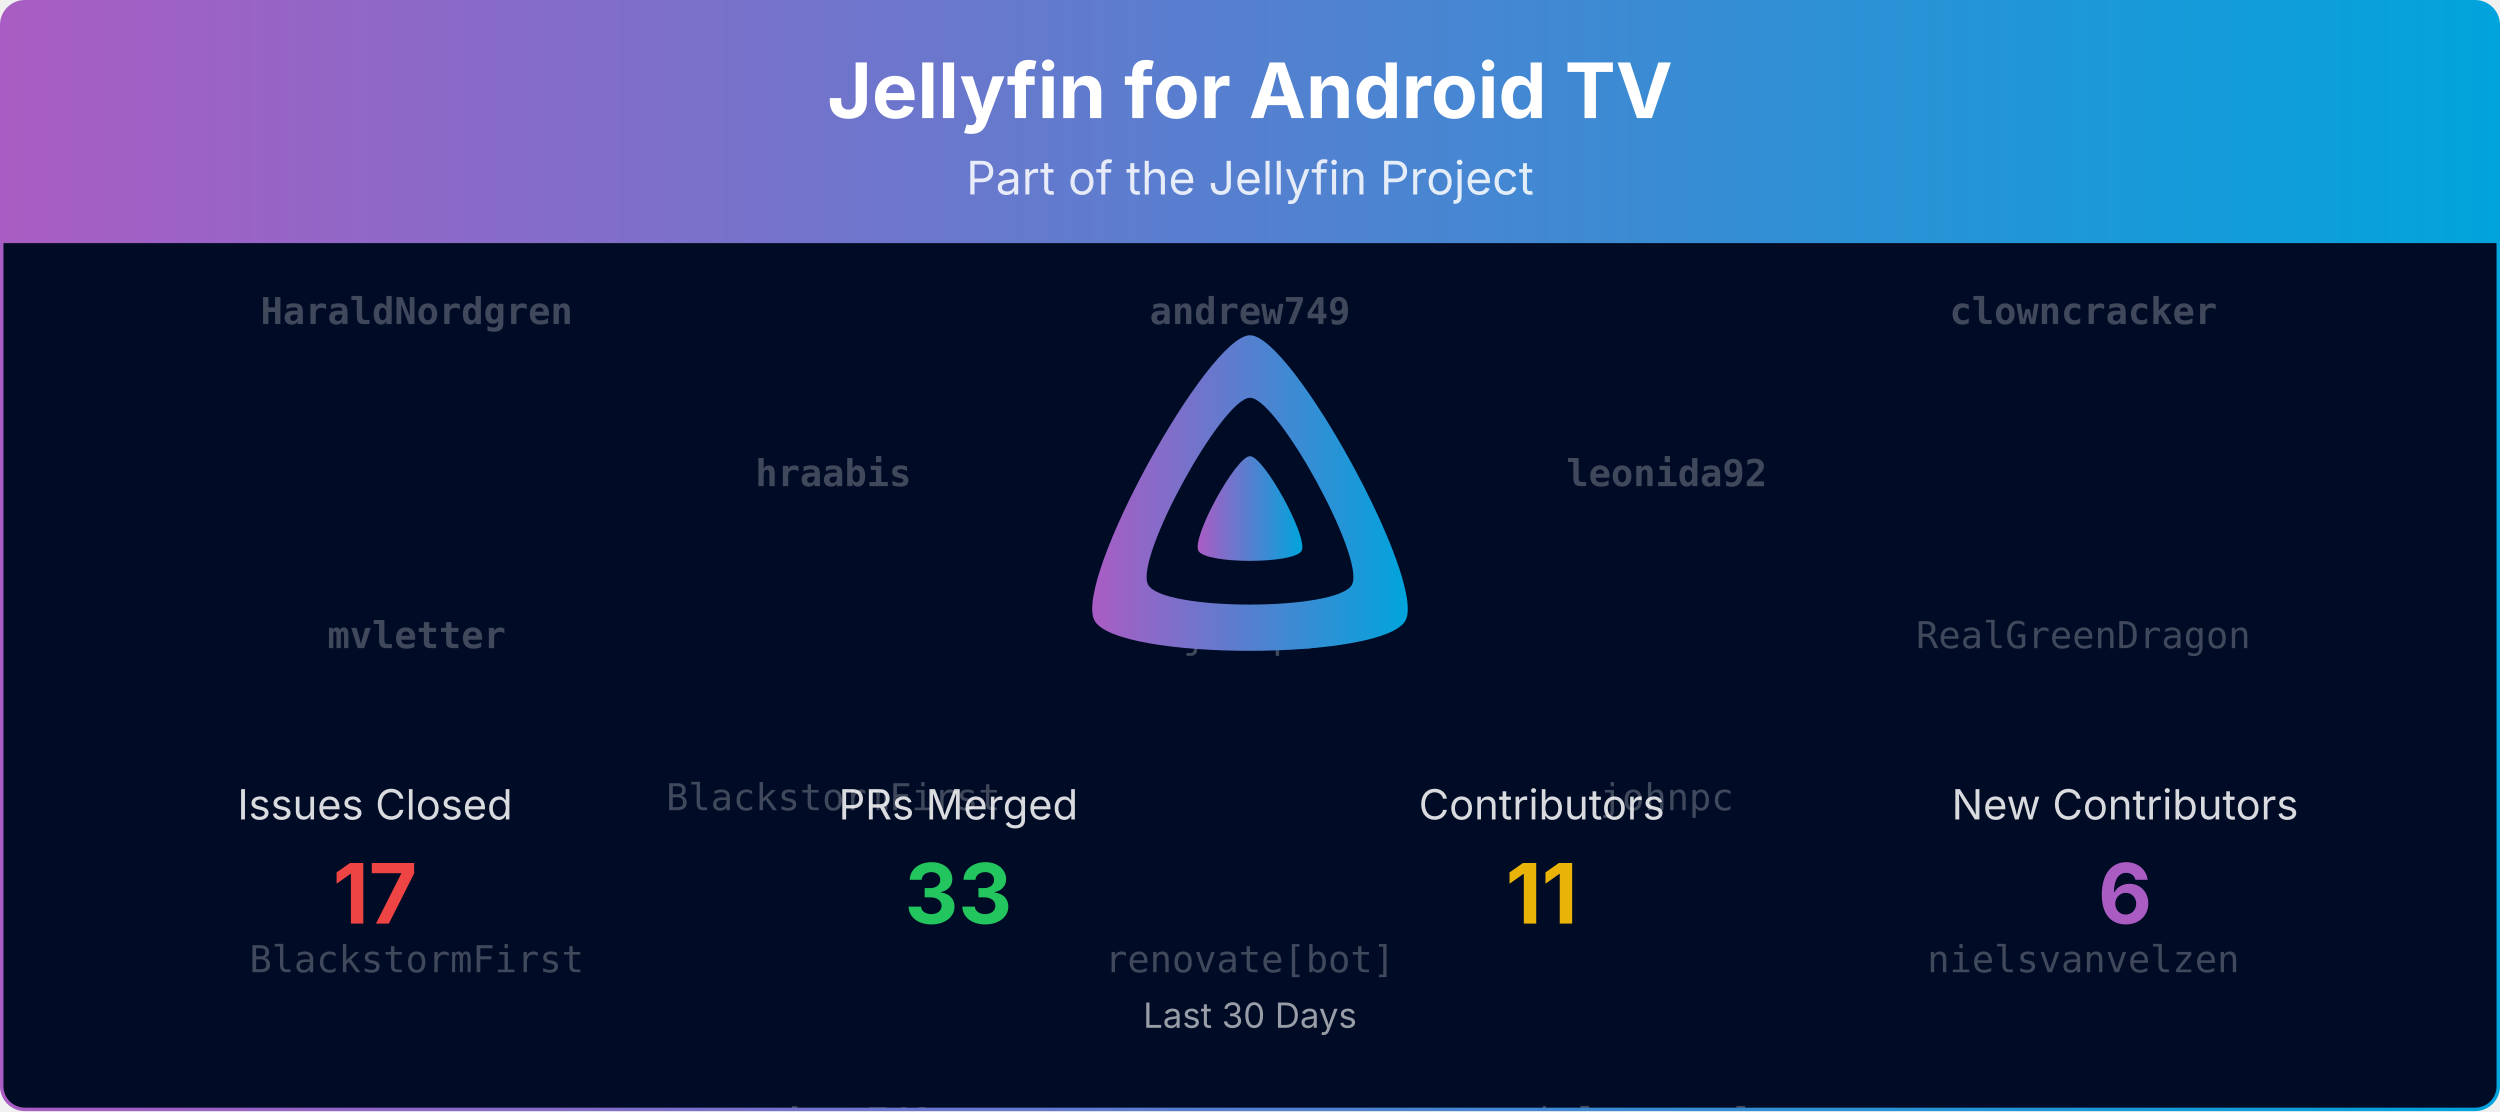
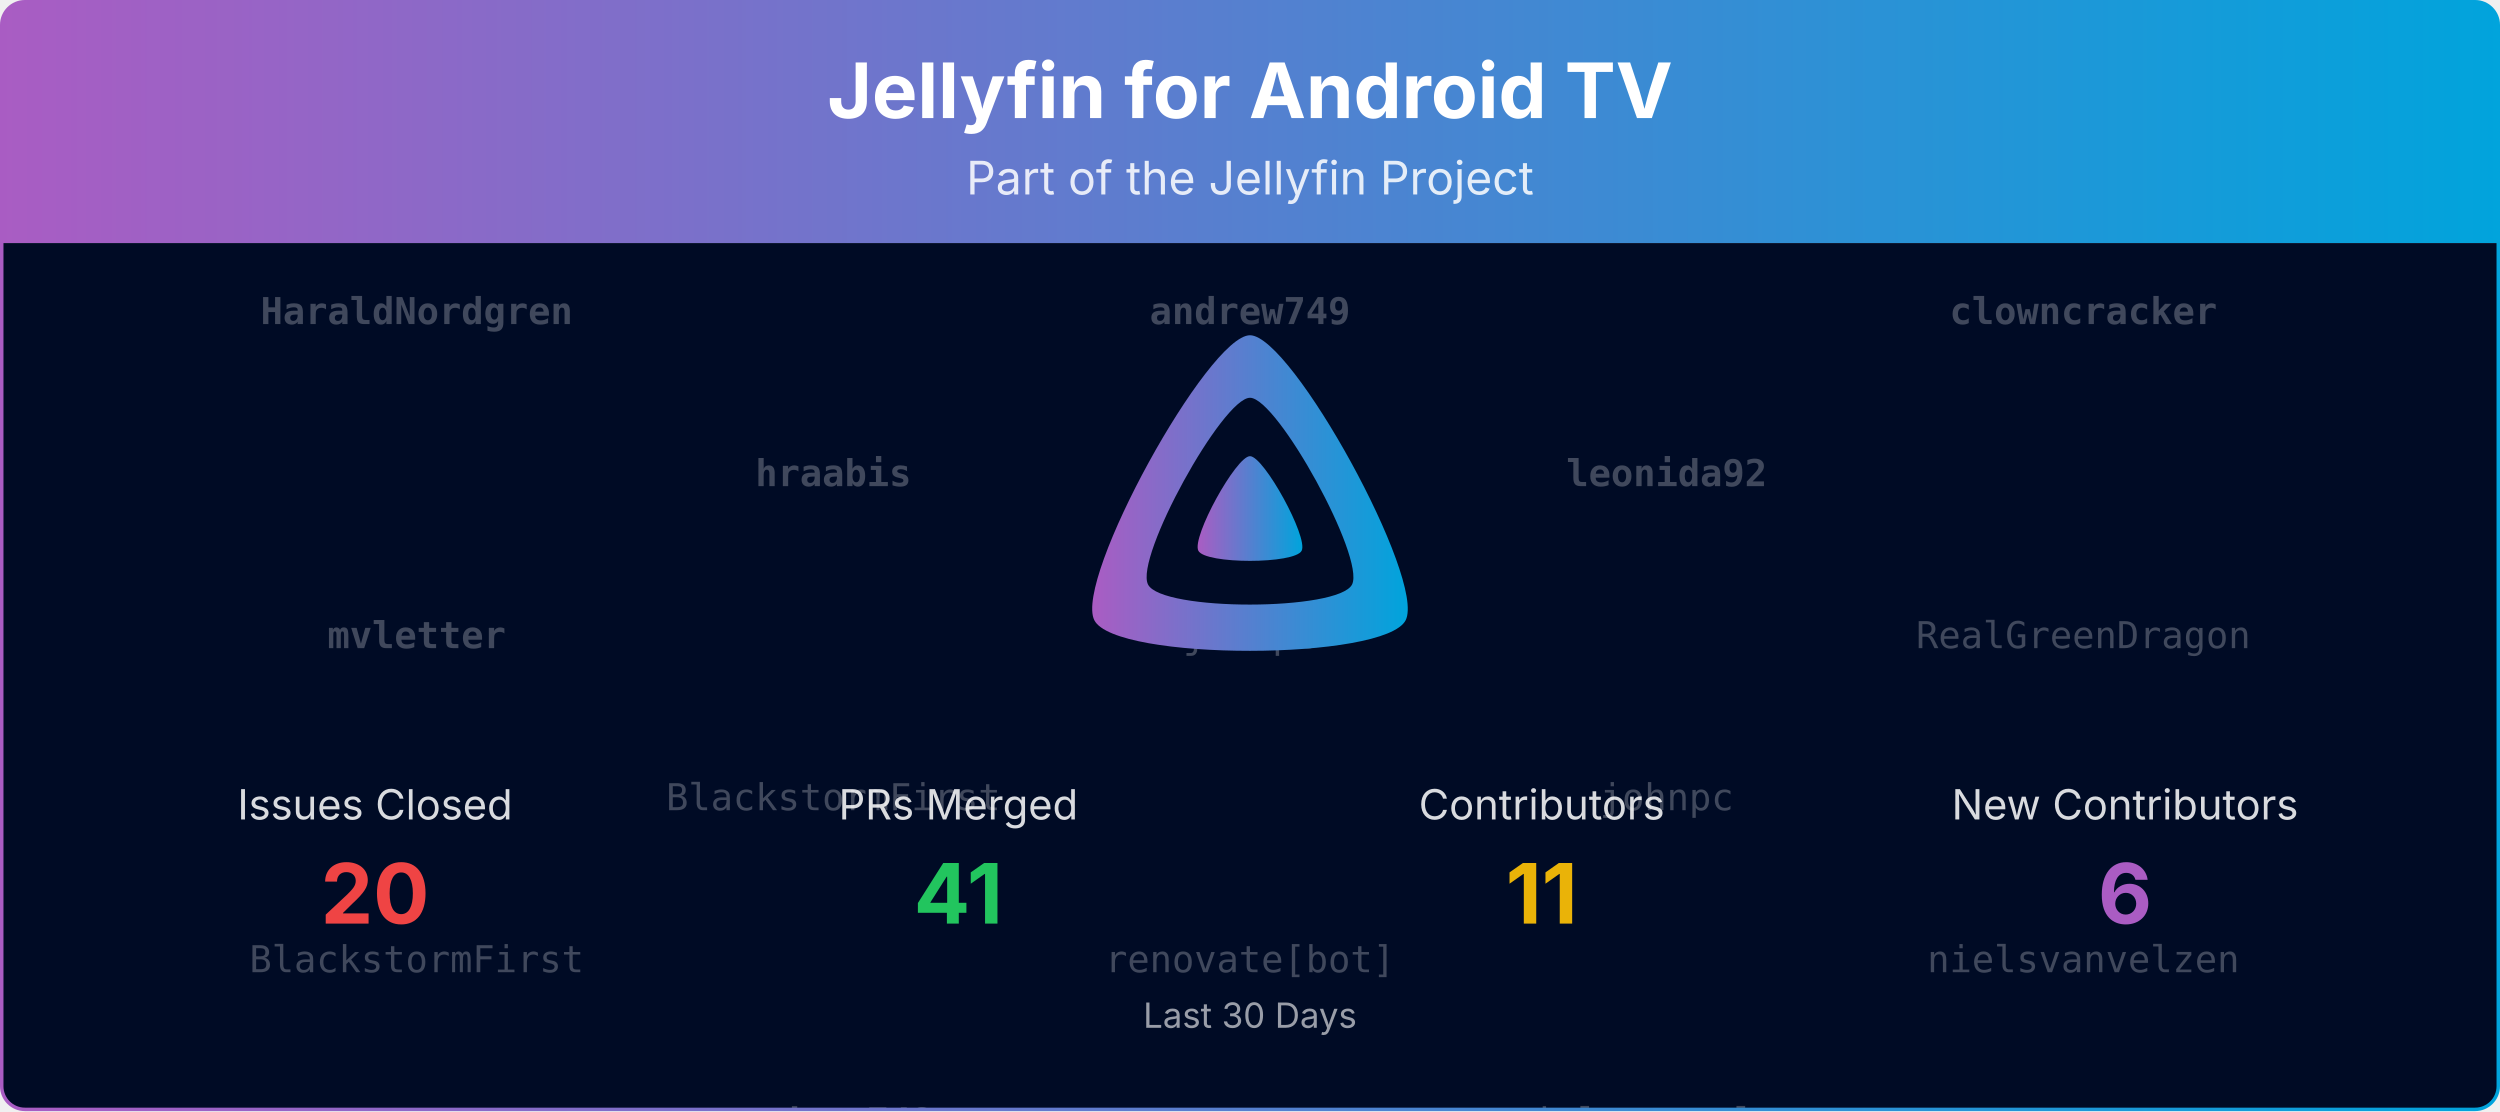
<svg xmlns="http://www.w3.org/2000/svg" viewBox="0 0 1080 480" width="100%" role="img" aria-label="Jellyfin for Android TV">
  <defs>
    <linearGradient id="banner-jellyfin-androidtv-grad" x1="0" y1="0" x2="1" y2="0">
      <stop offset="0%" stop-color="#AA5CC3" />
      <stop offset="100%" stop-color="#00A4DC" />
    </linearGradient>
    <clipPath id="banner-jellyfin-androidtv-grad-clip">
      <rect x="0.75" y="0.75" width="1078.5" height="478.5" rx="10" ry="10" />
    </clipPath>
  </defs>
  <defs>
    <clipPath id="banner-jellyfin-androidtv-grad-rain-clip">
      <rect x="0.75" y="105" width="1078.5" height="374.25" />
    </clipPath>
  </defs>
  <g clip-path="url(#banner-jellyfin-androidtv-grad-clip)">
    <path d="M0.75,10.75 A10.0,10.0 0 0 1 10.75,0.75 L1069.25,0.75 A10.0,10.0 0 0 1 1079.25,10.75 L1079.25,105.00 L0.75,105.00 Z" fill="url(#banner-jellyfin-androidtv-grad)" />
    <text x="540.0" y="51" text-anchor="middle" font-size="33" font-weight="700" font-family="Plus Jakarta Sans, system-ui, -apple-system, Segoe UI, sans-serif" fill="#ffffff">Jellyfin for Android TV</text>
    <text x="540.0" y="84" text-anchor="middle" font-size="20" font-family="Plus Jakarta Sans, system-ui, -apple-system, Segoe UI, sans-serif" fill="#ffffff" opacity="0.85">Part of the Jellyfin Project</text>
    <rect x="0.75" y="105" width="1078.5" height="374.25" fill="#000b25" />
    <g opacity="0.25" clip-path="url(#banner-jellyfin-androidtv-grad-rain-clip)" font-family="ui-monospace, SFMono-Regular, Menlo, Consolas, monospace" font-size="16" fill="#ffffff" text-anchor="middle">
      <g transform="translate(180.00,105)">
        <g>
          <animateTransform attributeName="transform" type="translate" values="0,-420;0,0" dur="10.00s" begin="-0.00s" repeatCount="indefinite" />
          <text y="35.0" font-weight="700">HaraldNordgren</text>
          <text y="175.0" font-weight="700">mvletter</text>
          <text y="315.0">BlackstormFirst</text>
          <text y="455.0" font-weight="700">HaraldNordgren</text>
          <text y="595.0" font-weight="700">mvletter</text>
          <text y="735.0">BlackstormFirst</text>
        </g>
      </g>
      <g transform="translate(540.00,105)">
        <g>
          <animateTransform attributeName="transform" type="translate" values="0,-420;0,0" dur="10.00s" begin="-1.91s" repeatCount="indefinite" />
          <text y="35.0" font-weight="700">andrew749</text>
          <text y="175.0">johnpc</text>
          <text y="315.0">renovate[bot]</text>
          <text y="455.0" font-weight="700">andrew749</text>
          <text y="595.0">johnpc</text>
          <text y="735.0">renovate[bot]</text>
        </g>
      </g>
      <g transform="translate(900.00,105)">
        <g>
          <animateTransform attributeName="transform" type="translate" values="0,-420;0,0" dur="10.00s" begin="-3.82s" repeatCount="indefinite" />
          <text y="35.0" font-weight="700">clowncracker</text>
          <text y="175.0">RealGreenDragon</text>
          <text y="315.0">nielsvanvelzen</text>
          <text y="455.0" font-weight="700">clowncracker</text>
          <text y="595.0">RealGreenDragon</text>
          <text y="735.0">nielsvanvelzen</text>
        </g>
      </g>
      <g transform="translate(360.00,105)">
        <g>
          <animateTransform attributeName="transform" type="translate" values="0,-420;0,0" dur="10.00s" begin="-5.73s" repeatCount="indefinite" />
          <text y="105.0" font-weight="700">hraabis</text>
          <text y="245.0">BlackstormFirst</text>
          <text y="385.0" font-weight="700">andrew749</text>
          <text y="525.0" font-weight="700">hraabis</text>
          <text y="665.0">BlackstormFirst</text>
          <text y="805.0" font-weight="700">andrew749</text>
        </g>
      </g>
      <g transform="translate(720.00,105)">
        <g>
          <animateTransform attributeName="transform" type="translate" values="0,-420;0,0" dur="10.00s" begin="-7.64s" repeatCount="indefinite" />
          <text y="105.0" font-weight="700">leonida92</text>
          <text y="245.0">johnpc</text>
          <text y="385.0">nielsvanvelzen</text>
          <text y="525.0" font-weight="700">leonida92</text>
          <text y="665.0">johnpc</text>
          <text y="805.0">nielsvanvelzen</text>
        </g>
      </g>
    </g>
    <g transform="translate(465.00,138.00) scale(0.29297)">
      <path fill="url(#banner-jellyfin-androidtv-grad)" fill-rule="evenodd" d="M256,23.3c-61.6,0-259.8,359.4-229.6,420.1s429.3,60,459.2,0S317.6,23.3,256,23.3zM406.5,390.8c-19.6,39.3-281.1,39.8-300.9,0s110.1-275.3,150.4-275.3S426.1,351.4,406.5,390.8z" />
      <path fill="url(#banner-jellyfin-androidtv-grad)" d="M256,201.6c-20.4,0-86.2,119.3-76.2,139.4s142.5,19.9,152.4,0S276.5,201.6,256,201.6z" />
    </g>
    <text x="162.0" y="354.0" text-anchor="middle" font-size="18" font-family="Plus Jakarta Sans, system-ui, -apple-system, Segoe UI, sans-serif" fill="#ffffff" opacity="0.85">Issues Closed</text>
-     <text x="162.0" y="399.0" text-anchor="middle" font-size="36" font-weight="700" font-family="Plus Jakarta Sans, system-ui, -apple-system, Segoe UI, sans-serif" fill="#ef4444">17</text>
+     <text x="162.0" y="399.0" text-anchor="middle" font-size="36" font-weight="700" font-family="Plus Jakarta Sans, system-ui, -apple-system, Segoe UI, sans-serif" fill="#ef4444">20</text>
    <text x="414.0" y="354.0" text-anchor="middle" font-size="18" font-family="Plus Jakarta Sans, system-ui, -apple-system, Segoe UI, sans-serif" fill="#ffffff" opacity="0.85">PRs Merged</text>
-     <text x="414.0" y="399.0" text-anchor="middle" font-size="36" font-weight="700" font-family="Plus Jakarta Sans, system-ui, -apple-system, Segoe UI, sans-serif" fill="#22c55e">33</text>
+     <text x="414.0" y="399.0" text-anchor="middle" font-size="36" font-weight="700" font-family="Plus Jakarta Sans, system-ui, -apple-system, Segoe UI, sans-serif" fill="#22c55e">41</text>
    <text x="666.0" y="354.0" text-anchor="middle" font-size="18" font-family="Plus Jakarta Sans, system-ui, -apple-system, Segoe UI, sans-serif" fill="#ffffff" opacity="0.85">Contributors</text>
    <text x="666.0" y="399.0" text-anchor="middle" font-size="36" font-weight="700" font-family="Plus Jakarta Sans, system-ui, -apple-system, Segoe UI, sans-serif" fill="#eab308">11</text>
    <text x="918.0" y="354.0" text-anchor="middle" font-size="18" font-family="Plus Jakarta Sans, system-ui, -apple-system, Segoe UI, sans-serif" fill="#ffffff" opacity="0.85">New Contributors</text>
    <text x="918.0" y="399.0" text-anchor="middle" font-size="36" font-weight="700" font-family="Plus Jakarta Sans, system-ui, -apple-system, Segoe UI, sans-serif" fill="#AA5CC3">6</text>
    <text x="540.0" y="444.0" text-anchor="middle" font-size="15" font-family="Plus Jakarta Sans, system-ui, -apple-system, Segoe UI, sans-serif" fill="#ffffff" opacity="0.6">Last 30 Days</text>
  </g>
  <rect x="0.75" y="0.75" width="1078.5" height="478.5" rx="10" ry="10" fill="none" stroke="url(#banner-jellyfin-androidtv-grad)" stroke-width="1.5" />
</svg>
